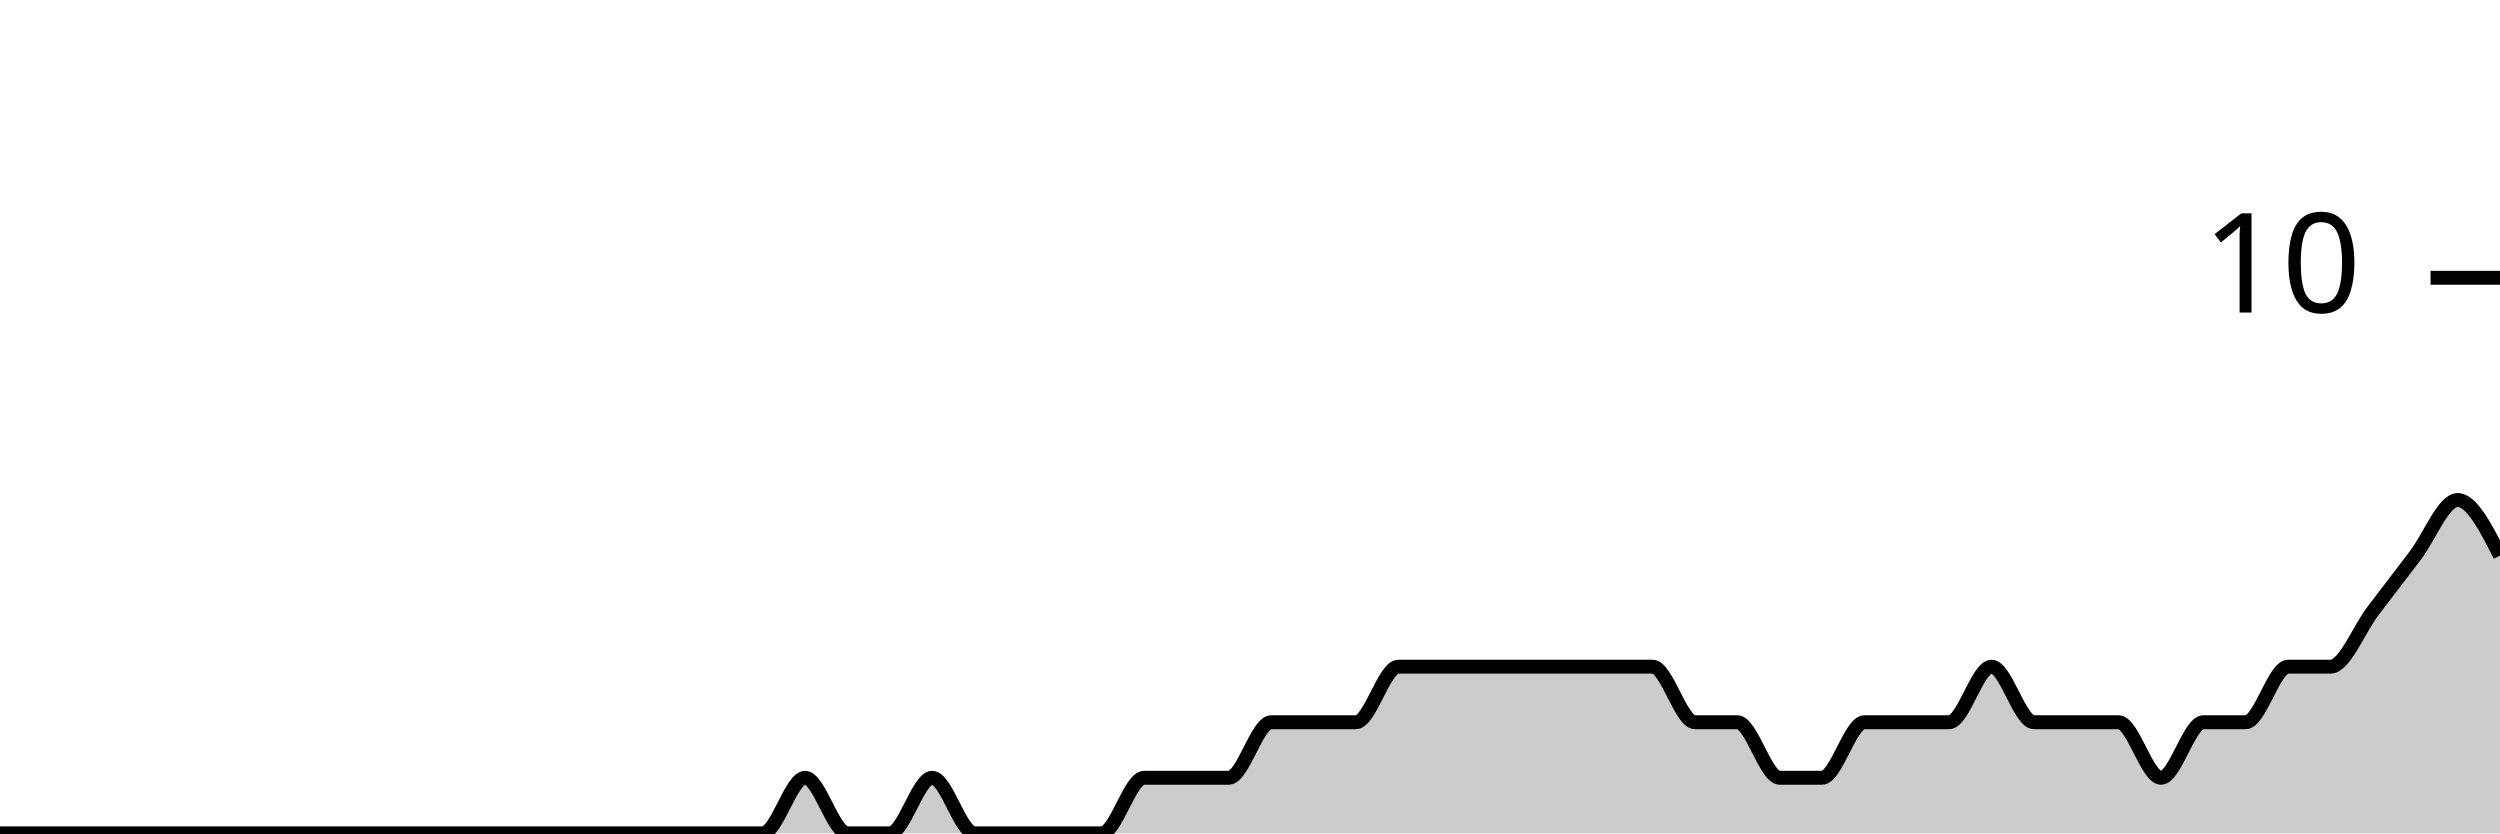
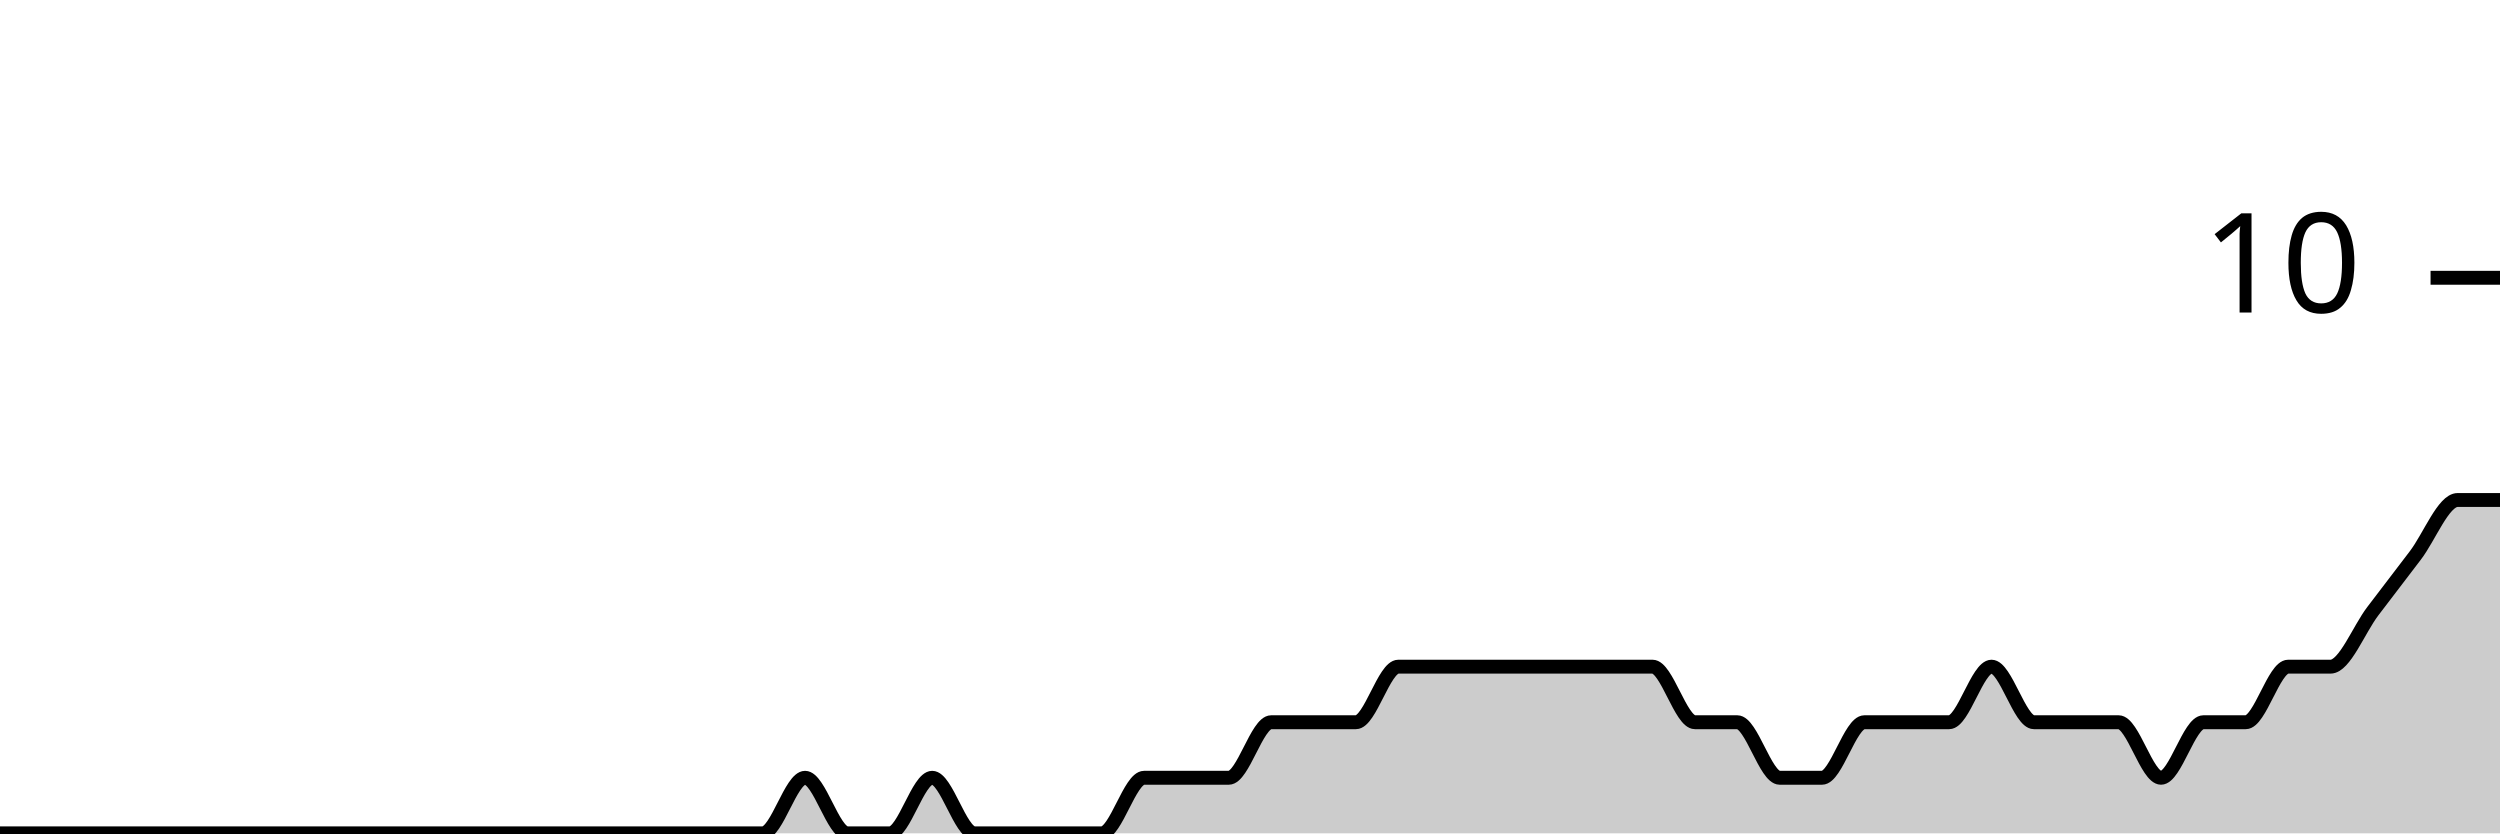
<svg xmlns="http://www.w3.org/2000/svg" viewBox="0 0 180 60">
  <g transform="translate(0,20)">
-     <path class="area" fill="rgba(0, 0, 0, 0.2)" d="M0,40C1.017,40,2.034,40,3.051,40C4.068,40,5.085,40,6.102,40C7.119,40,8.136,40,9.153,40C10.169,40,11.186,40,12.203,40C13.22,40,14.237,40,15.254,40C16.271,40,17.288,40,18.305,40C19.322,40,20.339,40,21.356,40C22.373,40,23.39,40,24.407,40C25.424,40,26.441,40,27.458,40C28.475,40,29.492,40,30.508,40C31.525,40,32.542,40,33.559,40C34.576,40,35.593,40,36.61,40C37.627,40,38.644,40,39.661,40C40.678,40,41.695,40,42.712,40C43.729,40,44.746,40,45.763,40C46.78,40,47.797,40,48.814,40C49.831,40,50.847,40,51.864,40C52.881,40,53.898,40,54.915,40C55.932,40,56.949,36,57.966,36C58.983,36,60,40,61.017,40C62.034,40,63.051,40,64.068,40C65.085,40,66.102,36,67.119,36C68.136,36,69.153,40,70.169,40C71.186,40,72.203,40,73.22,40C74.237,40,75.254,40,76.271,40C77.288,40,78.305,40,79.322,40C80.339,40,81.356,36,82.373,36C83.39,36,84.407,36,85.424,36C86.441,36,87.458,36,88.475,36C89.492,36,90.508,32,91.525,32C92.542,32,93.559,32,94.576,32C95.593,32,96.61,32,97.627,32C98.644,32,99.661,28,100.678,28C101.695,28,102.712,28,103.729,28C104.746,28,105.763,28,106.78,28C107.797,28,108.814,28,109.831,28C110.847,28,111.864,28,112.881,28C113.898,28,114.915,28,115.932,28C116.949,28,117.966,28,118.983,28C120,28,121.017,32,122.034,32C123.051,32,124.068,32,125.085,32C126.102,32,127.119,36,128.136,36C129.153,36,130.169,36,131.186,36C132.203,36,133.22,32,134.237,32C135.254,32,136.271,32,137.288,32C138.305,32,139.322,32,140.339,32C141.356,32,142.373,28,143.39,28C144.407,28,145.424,32,146.441,32C147.458,32,148.475,32,149.492,32C150.508,32,151.525,32,152.542,32C153.559,32,154.576,36,155.593,36C156.61,36,157.627,32,158.644,32C159.661,32,160.678,32,161.695,32C162.712,32,163.729,28,164.746,28C165.763,28,166.78,28,167.797,28C168.814,28,169.831,25.333,170.847,24C171.864,22.667,172.881,21.333,173.898,20C174.915,18.667,175.932,16,176.949,16C177.966,16,178.983,18,180,20L180,40C178.983,40,177.966,40,176.949,40C175.932,40,174.915,40,173.898,40C172.881,40,171.864,40,170.847,40C169.831,40,168.814,40,167.797,40C166.78,40,165.763,40,164.746,40C163.729,40,162.712,40,161.695,40C160.678,40,159.661,40,158.644,40C157.627,40,156.61,40,155.593,40C154.576,40,153.559,40,152.542,40C151.525,40,150.508,40,149.492,40C148.475,40,147.458,40,146.441,40C145.424,40,144.407,40,143.39,40C142.373,40,141.356,40,140.339,40C139.322,40,138.305,40,137.288,40C136.271,40,135.254,40,134.237,40C133.22,40,132.203,40,131.186,40C130.169,40,129.153,40,128.136,40C127.119,40,126.102,40,125.085,40C124.068,40,123.051,40,122.034,40C121.017,40,120,40,118.983,40C117.966,40,116.949,40,115.932,40C114.915,40,113.898,40,112.881,40C111.864,40,110.847,40,109.831,40C108.814,40,107.797,40,106.78,40C105.763,40,104.746,40,103.729,40C102.712,40,101.695,40,100.678,40C99.661,40,98.644,40,97.627,40C96.61,40,95.593,40,94.576,40C93.559,40,92.542,40,91.525,40C90.508,40,89.492,40,88.475,40C87.458,40,86.441,40,85.424,40C84.407,40,83.39,40,82.373,40C81.356,40,80.339,40,79.322,40C78.305,40,77.288,40,76.271,40C75.254,40,74.237,40,73.22,40C72.203,40,71.186,40,70.169,40C69.153,40,68.136,40,67.119,40C66.102,40,65.085,40,64.068,40C63.051,40,62.034,40,61.017,40C60,40,58.983,40,57.966,40C56.949,40,55.932,40,54.915,40C53.898,40,52.881,40,51.864,40C50.847,40,49.831,40,48.814,40C47.797,40,46.78,40,45.763,40C44.746,40,43.729,40,42.712,40C41.695,40,40.678,40,39.661,40C38.644,40,37.627,40,36.61,40C35.593,40,34.576,40,33.559,40C32.542,40,31.525,40,30.508,40C29.492,40,28.475,40,27.458,40C26.441,40,25.424,40,24.407,40C23.39,40,22.373,40,21.356,40C20.339,40,19.322,40,18.305,40C17.288,40,16.271,40,15.254,40C14.237,40,13.22,40,12.203,40C11.186,40,10.169,40,9.153,40C8.136,40,7.119,40,6.102,40C5.085,40,4.068,40,3.051,40C2.034,40,1.017,40,0,40Z" />
-     <path class="line" stroke="black" fill="none" d="M0,40C1.017,40,2.034,40,3.051,40C4.068,40,5.085,40,6.102,40C7.119,40,8.136,40,9.153,40C10.169,40,11.186,40,12.203,40C13.22,40,14.237,40,15.254,40C16.271,40,17.288,40,18.305,40C19.322,40,20.339,40,21.356,40C22.373,40,23.39,40,24.407,40C25.424,40,26.441,40,27.458,40C28.475,40,29.492,40,30.508,40C31.525,40,32.542,40,33.559,40C34.576,40,35.593,40,36.61,40C37.627,40,38.644,40,39.661,40C40.678,40,41.695,40,42.712,40C43.729,40,44.746,40,45.763,40C46.78,40,47.797,40,48.814,40C49.831,40,50.847,40,51.864,40C52.881,40,53.898,40,54.915,40C55.932,40,56.949,36,57.966,36C58.983,36,60,40,61.017,40C62.034,40,63.051,40,64.068,40C65.085,40,66.102,36,67.119,36C68.136,36,69.153,40,70.169,40C71.186,40,72.203,40,73.22,40C74.237,40,75.254,40,76.271,40C77.288,40,78.305,40,79.322,40C80.339,40,81.356,36,82.373,36C83.39,36,84.407,36,85.424,36C86.441,36,87.458,36,88.475,36C89.492,36,90.508,32,91.525,32C92.542,32,93.559,32,94.576,32C95.593,32,96.61,32,97.627,32C98.644,32,99.661,28,100.678,28C101.695,28,102.712,28,103.729,28C104.746,28,105.763,28,106.78,28C107.797,28,108.814,28,109.831,28C110.847,28,111.864,28,112.881,28C113.898,28,114.915,28,115.932,28C116.949,28,117.966,28,118.983,28C120,28,121.017,32,122.034,32C123.051,32,124.068,32,125.085,32C126.102,32,127.119,36,128.136,36C129.153,36,130.169,36,131.186,36C132.203,36,133.22,32,134.237,32C135.254,32,136.271,32,137.288,32C138.305,32,139.322,32,140.339,32C141.356,32,142.373,28,143.39,28C144.407,28,145.424,32,146.441,32C147.458,32,148.475,32,149.492,32C150.508,32,151.525,32,152.542,32C153.559,32,154.576,36,155.593,36C156.61,36,157.627,32,158.644,32C159.661,32,160.678,32,161.695,32C162.712,32,163.729,28,164.746,28C165.763,28,166.78,28,167.797,28C168.814,28,169.831,25.333,170.847,24C171.864,22.667,172.881,21.333,173.898,20C174.915,18.667,175.932,16,176.949,16C177.966,16,178.983,18,180,20" />
+     <path class="area" fill="rgba(0, 0, 0, 0.2)" d="M0,40C1.017,40,2.034,40,3.051,40C4.068,40,5.085,40,6.102,40C7.119,40,8.136,40,9.153,40C10.169,40,11.186,40,12.203,40C13.22,40,14.237,40,15.254,40C16.271,40,17.288,40,18.305,40C19.322,40,20.339,40,21.356,40C22.373,40,23.39,40,24.407,40C25.424,40,26.441,40,27.458,40C28.475,40,29.492,40,30.508,40C31.525,40,32.542,40,33.559,40C34.576,40,35.593,40,36.61,40C37.627,40,38.644,40,39.661,40C40.678,40,41.695,40,42.712,40C43.729,40,44.746,40,45.763,40C46.78,40,47.797,40,48.814,40C49.831,40,50.847,40,51.864,40C52.881,40,53.898,40,54.915,40C55.932,40,56.949,36,57.966,36C58.983,36,60,40,61.017,40C62.034,40,63.051,40,64.068,40C65.085,40,66.102,36,67.119,36C68.136,36,69.153,40,70.169,40C71.186,40,72.203,40,73.22,40C74.237,40,75.254,40,76.271,40C77.288,40,78.305,40,79.322,40C80.339,40,81.356,36,82.373,36C83.39,36,84.407,36,85.424,36C86.441,36,87.458,36,88.475,36C89.492,36,90.508,32,91.525,32C92.542,32,93.559,32,94.576,32C95.593,32,96.61,32,97.627,32C98.644,32,99.661,28,100.678,28C101.695,28,102.712,28,103.729,28C104.746,28,105.763,28,106.78,28C107.797,28,108.814,28,109.831,28C110.847,28,111.864,28,112.881,28C113.898,28,114.915,28,115.932,28C116.949,28,117.966,28,118.983,28C120,28,121.017,32,122.034,32C123.051,32,124.068,32,125.085,32C126.102,32,127.119,36,128.136,36C129.153,36,130.169,36,131.186,36C132.203,36,133.22,32,134.237,32C135.254,32,136.271,32,137.288,32C138.305,32,139.322,32,140.339,32C141.356,32,142.373,28,143.39,28C144.407,28,145.424,32,146.441,32C147.458,32,148.475,32,149.492,32C150.508,32,151.525,32,152.542,32C153.559,32,154.576,36,155.593,36C156.61,36,157.627,32,158.644,32C159.661,32,160.678,32,161.695,32C162.712,32,163.729,28,164.746,28C165.763,28,166.78,28,167.797,28C168.814,28,169.831,25.333,170.847,24C171.864,22.667,172.881,21.333,173.898,20C174.915,18.667,175.932,16,176.949,16C177.966,16,178.983,16,180,16L180,40C178.983,40,177.966,40,176.949,40C175.932,40,174.915,40,173.898,40C172.881,40,171.864,40,170.847,40C169.831,40,168.814,40,167.797,40C166.78,40,165.763,40,164.746,40C163.729,40,162.712,40,161.695,40C160.678,40,159.661,40,158.644,40C157.627,40,156.61,40,155.593,40C154.576,40,153.559,40,152.542,40C151.525,40,150.508,40,149.492,40C148.475,40,147.458,40,146.441,40C145.424,40,144.407,40,143.39,40C142.373,40,141.356,40,140.339,40C139.322,40,138.305,40,137.288,40C136.271,40,135.254,40,134.237,40C133.22,40,132.203,40,131.186,40C130.169,40,129.153,40,128.136,40C127.119,40,126.102,40,125.085,40C124.068,40,123.051,40,122.034,40C121.017,40,120,40,118.983,40C117.966,40,116.949,40,115.932,40C114.915,40,113.898,40,112.881,40C111.864,40,110.847,40,109.831,40C108.814,40,107.797,40,106.78,40C105.763,40,104.746,40,103.729,40C102.712,40,101.695,40,100.678,40C99.661,40,98.644,40,97.627,40C96.61,40,95.593,40,94.576,40C93.559,40,92.542,40,91.525,40C90.508,40,89.492,40,88.475,40C87.458,40,86.441,40,85.424,40C84.407,40,83.39,40,82.373,40C81.356,40,80.339,40,79.322,40C78.305,40,77.288,40,76.271,40C75.254,40,74.237,40,73.22,40C72.203,40,71.186,40,70.169,40C69.153,40,68.136,40,67.119,40C66.102,40,65.085,40,64.068,40C63.051,40,62.034,40,61.017,40C60,40,58.983,40,57.966,40C56.949,40,55.932,40,54.915,40C53.898,40,52.881,40,51.864,40C50.847,40,49.831,40,48.814,40C47.797,40,46.78,40,45.763,40C44.746,40,43.729,40,42.712,40C41.695,40,40.678,40,39.661,40C38.644,40,37.627,40,36.61,40C35.593,40,34.576,40,33.559,40C32.542,40,31.525,40,30.508,40C29.492,40,28.475,40,27.458,40C26.441,40,25.424,40,24.407,40C23.39,40,22.373,40,21.356,40C20.339,40,19.322,40,18.305,40C17.288,40,16.271,40,15.254,40C14.237,40,13.22,40,12.203,40C11.186,40,10.169,40,9.153,40C8.136,40,7.119,40,6.102,40C5.085,40,4.068,40,3.051,40C2.034,40,1.017,40,0,40Z" />
+     <path class="line" stroke="black" fill="none" d="M0,40C1.017,40,2.034,40,3.051,40C4.068,40,5.085,40,6.102,40C7.119,40,8.136,40,9.153,40C10.169,40,11.186,40,12.203,40C13.22,40,14.237,40,15.254,40C16.271,40,17.288,40,18.305,40C19.322,40,20.339,40,21.356,40C22.373,40,23.39,40,24.407,40C25.424,40,26.441,40,27.458,40C28.475,40,29.492,40,30.508,40C31.525,40,32.542,40,33.559,40C34.576,40,35.593,40,36.61,40C37.627,40,38.644,40,39.661,40C40.678,40,41.695,40,42.712,40C43.729,40,44.746,40,45.763,40C46.78,40,47.797,40,48.814,40C49.831,40,50.847,40,51.864,40C52.881,40,53.898,40,54.915,40C55.932,40,56.949,36,57.966,36C58.983,36,60,40,61.017,40C62.034,40,63.051,40,64.068,40C65.085,40,66.102,36,67.119,36C68.136,36,69.153,40,70.169,40C71.186,40,72.203,40,73.22,40C74.237,40,75.254,40,76.271,40C77.288,40,78.305,40,79.322,40C80.339,40,81.356,36,82.373,36C83.39,36,84.407,36,85.424,36C86.441,36,87.458,36,88.475,36C89.492,36,90.508,32,91.525,32C92.542,32,93.559,32,94.576,32C95.593,32,96.61,32,97.627,32C98.644,32,99.661,28,100.678,28C101.695,28,102.712,28,103.729,28C104.746,28,105.763,28,106.78,28C107.797,28,108.814,28,109.831,28C110.847,28,111.864,28,112.881,28C113.898,28,114.915,28,115.932,28C116.949,28,117.966,28,118.983,28C120,28,121.017,32,122.034,32C123.051,32,124.068,32,125.085,32C126.102,32,127.119,36,128.136,36C129.153,36,130.169,36,131.186,36C132.203,36,133.22,32,134.237,32C135.254,32,136.271,32,137.288,32C138.305,32,139.322,32,140.339,32C141.356,32,142.373,28,143.39,28C144.407,28,145.424,32,146.441,32C147.458,32,148.475,32,149.492,32C150.508,32,151.525,32,152.542,32C153.559,32,154.576,36,155.593,36C156.61,36,157.627,32,158.644,32C159.661,32,160.678,32,161.695,32C162.712,32,163.729,28,164.746,28C165.763,28,166.78,28,167.797,28C168.814,28,169.831,25.333,170.847,24C171.864,22.667,172.881,21.333,173.898,20C174.915,18.667,175.932,16,176.949,16C177.966,16,178.983,16,180,16" />
    <path class="axis-ceiling" stroke-width="1" stroke="black" fill="none" d="M175,0L180,0" />
    <text class="axis-ceiling-label" font-family="sans-serif" text-anchor="end" font-size="10px" x="170" y="2.5">10</text>
  </g>
</svg>
